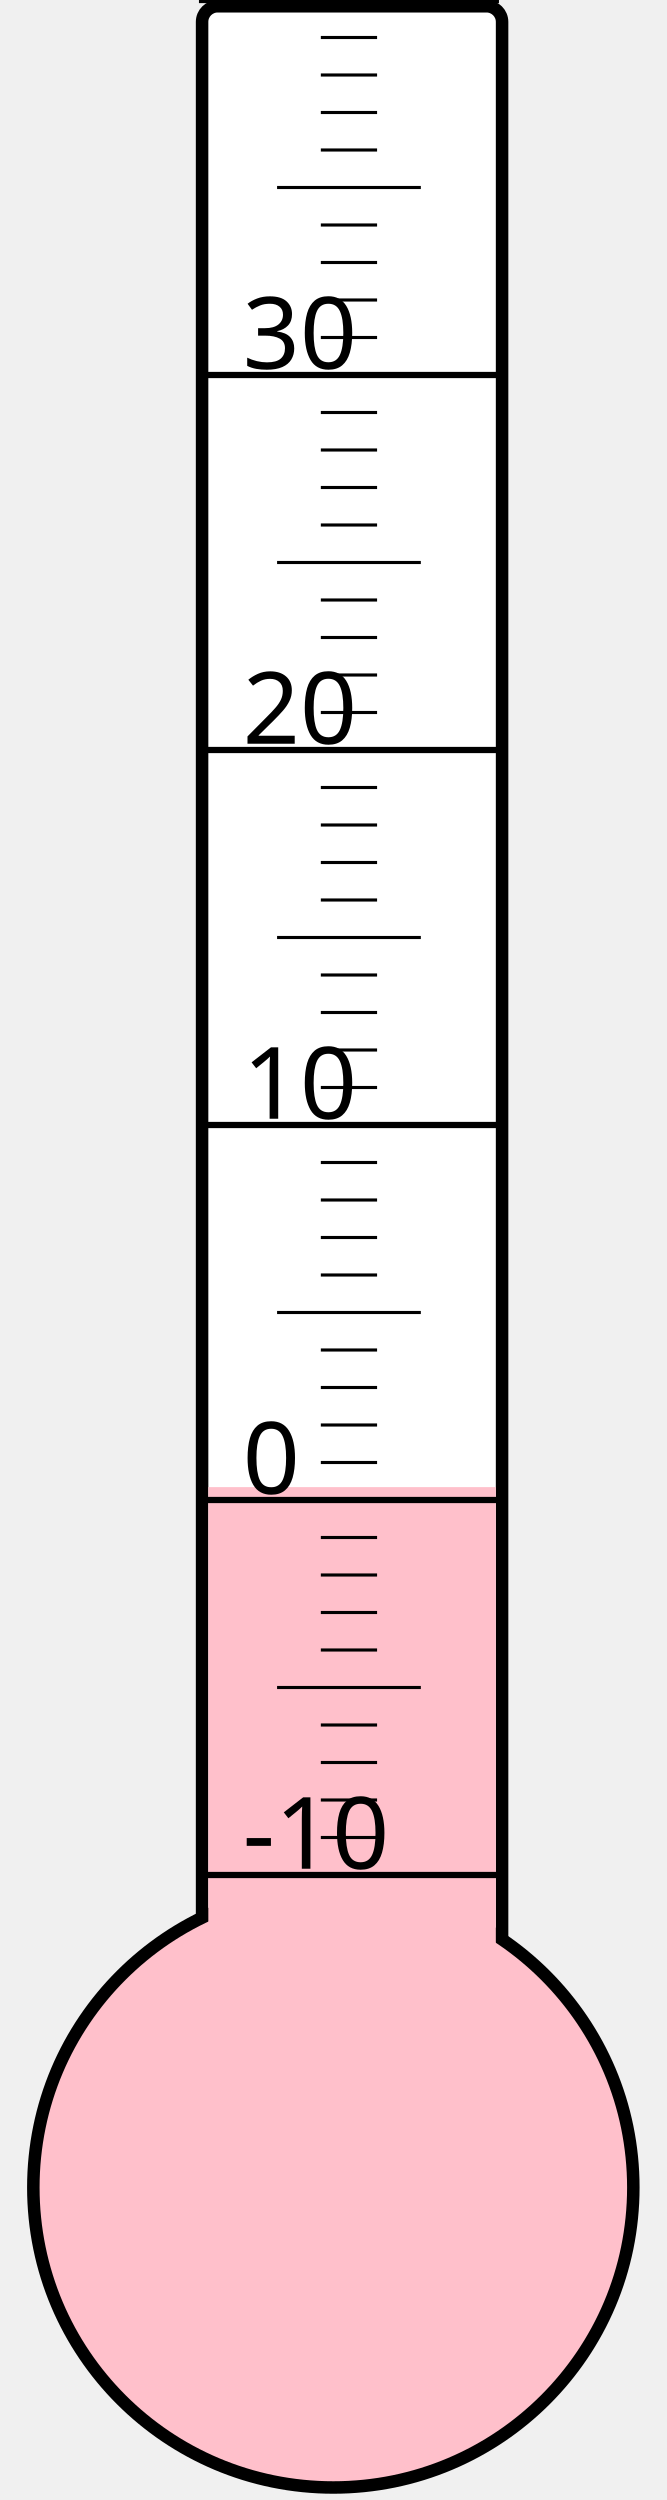
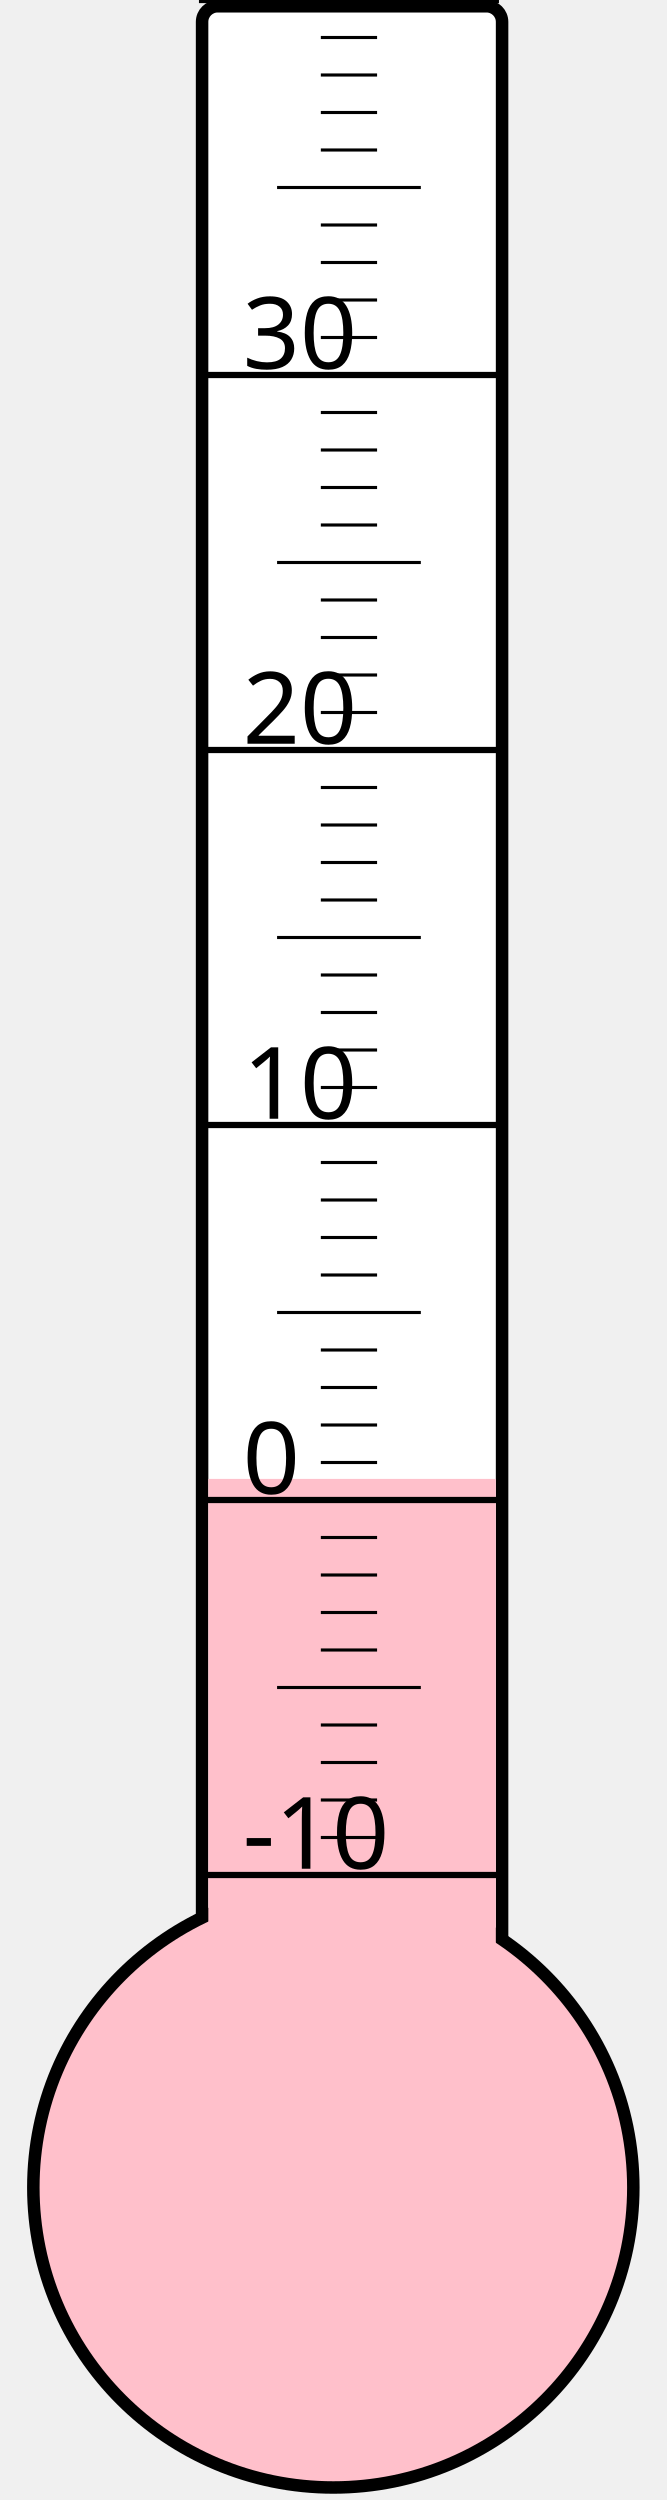
<svg xmlns="http://www.w3.org/2000/svg" width="40px" height="150px" viewBox="0 0 200 800">
  <rect width="200" height="800" x="0" y="0" style="fill: #ffffeb; fill-opacity: 0;" />
  <rect width="96" height="680" x="58" y="2" rx="5" ry="5" style="fill: white; fill-opacity: 1; stroke: black; stroke-width: 4;" />
  <circle cx="100" cy="700" r="96" style="fill: pink; stroke: black; stroke-width: 4;" />
-   <rect width="92" height="224.125" x="60" y="475.875" style="fill: pink; fill-opacity: 1; stroke-width: 0;" />
+   <rect width="92" height="226.75" x="60" y="473.25" style="fill: pink; fill-opacity: 1; stroke-width: 0;" />
  <text x="71" y="598" style="font-family: sans-serif; font-size: 24pt;">-10</text>
  <text x="71" y="478" style="font-family: sans-serif; font-size: 24pt;">0</text>
  <text x="71" y="358" style="font-family: sans-serif; font-size: 24pt;">10</text>
  <text x="71" y="238" style="font-family: sans-serif; font-size: 24pt;">20</text>
  <text x="71" y="118" style="font-family: sans-serif; font-size: 24pt;">30</text>
  <g style="stroke: black;">
    <line x1="57" y1="600" x2="153" y2="600" style="stroke-width: 2;" />
    <line x1="96" y1="588" x2="114" y2="588" style="stroke-width: 1;" />
    <line x1="96" y1="576" x2="114" y2="576" style="stroke-width: 1;" />
    <line x1="96" y1="564" x2="114" y2="564" style="stroke-width: 1;" />
    <line x1="96" y1="552" x2="114" y2="552" style="stroke-width: 1;" />
    <line x1="82" y1="540" x2="128" y2="540" style="stroke-width: 1;" />
    <line x1="96" y1="528" x2="114" y2="528" style="stroke-width: 1;" />
    <line x1="96" y1="516" x2="114" y2="516" style="stroke-width: 1;" />
    <line x1="96" y1="504" x2="114" y2="504" style="stroke-width: 1;" />
    <line x1="96" y1="492" x2="114" y2="492" style="stroke-width: 1;" />
    <line x1="57" y1="480" x2="153" y2="480" style="stroke-width: 2;" />
    <line x1="96" y1="468" x2="114" y2="468" style="stroke-width: 1;" />
    <line x1="96" y1="456" x2="114" y2="456" style="stroke-width: 1;" />
    <line x1="96" y1="444" x2="114" y2="444" style="stroke-width: 1;" />
    <line x1="96" y1="432" x2="114" y2="432" style="stroke-width: 1;" />
    <line x1="82" y1="420" x2="128" y2="420" style="stroke-width: 1;" />
    <line x1="96" y1="408" x2="114" y2="408" style="stroke-width: 1;" />
    <line x1="96" y1="396" x2="114" y2="396" style="stroke-width: 1;" />
    <line x1="96" y1="384" x2="114" y2="384" style="stroke-width: 1;" />
    <line x1="96" y1="372" x2="114" y2="372" style="stroke-width: 1;" />
    <line x1="57" y1="360" x2="153" y2="360" style="stroke-width: 2;" />
    <line x1="96" y1="348" x2="114" y2="348" style="stroke-width: 1;" />
    <line x1="96" y1="336" x2="114" y2="336" style="stroke-width: 1;" />
    <line x1="96" y1="324" x2="114" y2="324" style="stroke-width: 1;" />
    <line x1="96" y1="312" x2="114" y2="312" style="stroke-width: 1;" />
    <line x1="82" y1="300" x2="128" y2="300" style="stroke-width: 1;" />
    <line x1="96" y1="288" x2="114" y2="288" style="stroke-width: 1;" />
    <line x1="96" y1="276" x2="114" y2="276" style="stroke-width: 1;" />
    <line x1="96" y1="264" x2="114" y2="264" style="stroke-width: 1;" />
    <line x1="96" y1="252" x2="114" y2="252" style="stroke-width: 1;" />
    <line x1="57" y1="240" x2="153" y2="240" style="stroke-width: 2;" />
    <line x1="96" y1="228" x2="114" y2="228" style="stroke-width: 1;" />
    <line x1="96" y1="216" x2="114" y2="216" style="stroke-width: 1;" />
    <line x1="96" y1="204" x2="114" y2="204" style="stroke-width: 1;" />
    <line x1="96" y1="192" x2="114" y2="192" style="stroke-width: 1;" />
    <line x1="82" y1="180" x2="128" y2="180" style="stroke-width: 1;" />
    <line x1="96" y1="168" x2="114" y2="168" style="stroke-width: 1;" />
    <line x1="96" y1="156" x2="114" y2="156" style="stroke-width: 1;" />
    <line x1="96" y1="144" x2="114" y2="144" style="stroke-width: 1;" />
    <line x1="96" y1="132" x2="114" y2="132" style="stroke-width: 1;" />
    <line x1="57" y1="120" x2="153" y2="120" style="stroke-width: 2;" />
    <line x1="96" y1="108" x2="114" y2="108" style="stroke-width: 1;" />
    <line x1="96" y1="96" x2="114" y2="96" style="stroke-width: 1;" />
    <line x1="96" y1="84" x2="114" y2="84" style="stroke-width: 1;" />
    <line x1="96" y1="72" x2="114" y2="72" style="stroke-width: 1;" />
    <line x1="82" y1="60" x2="128" y2="60" style="stroke-width: 1;" />
    <line x1="96" y1="48" x2="114" y2="48" style="stroke-width: 1;" />
    <line x1="96" y1="36" x2="114" y2="36" style="stroke-width: 1;" />
    <line x1="96" y1="24" x2="114" y2="24" style="stroke-width: 1;" />
    <line x1="96" y1="12" x2="114" y2="12" style="stroke-width: 1;" />
    <line x1="57" y1="0" x2="153" y2="0" style="stroke-width: 2;" />
  </g>
</svg>
